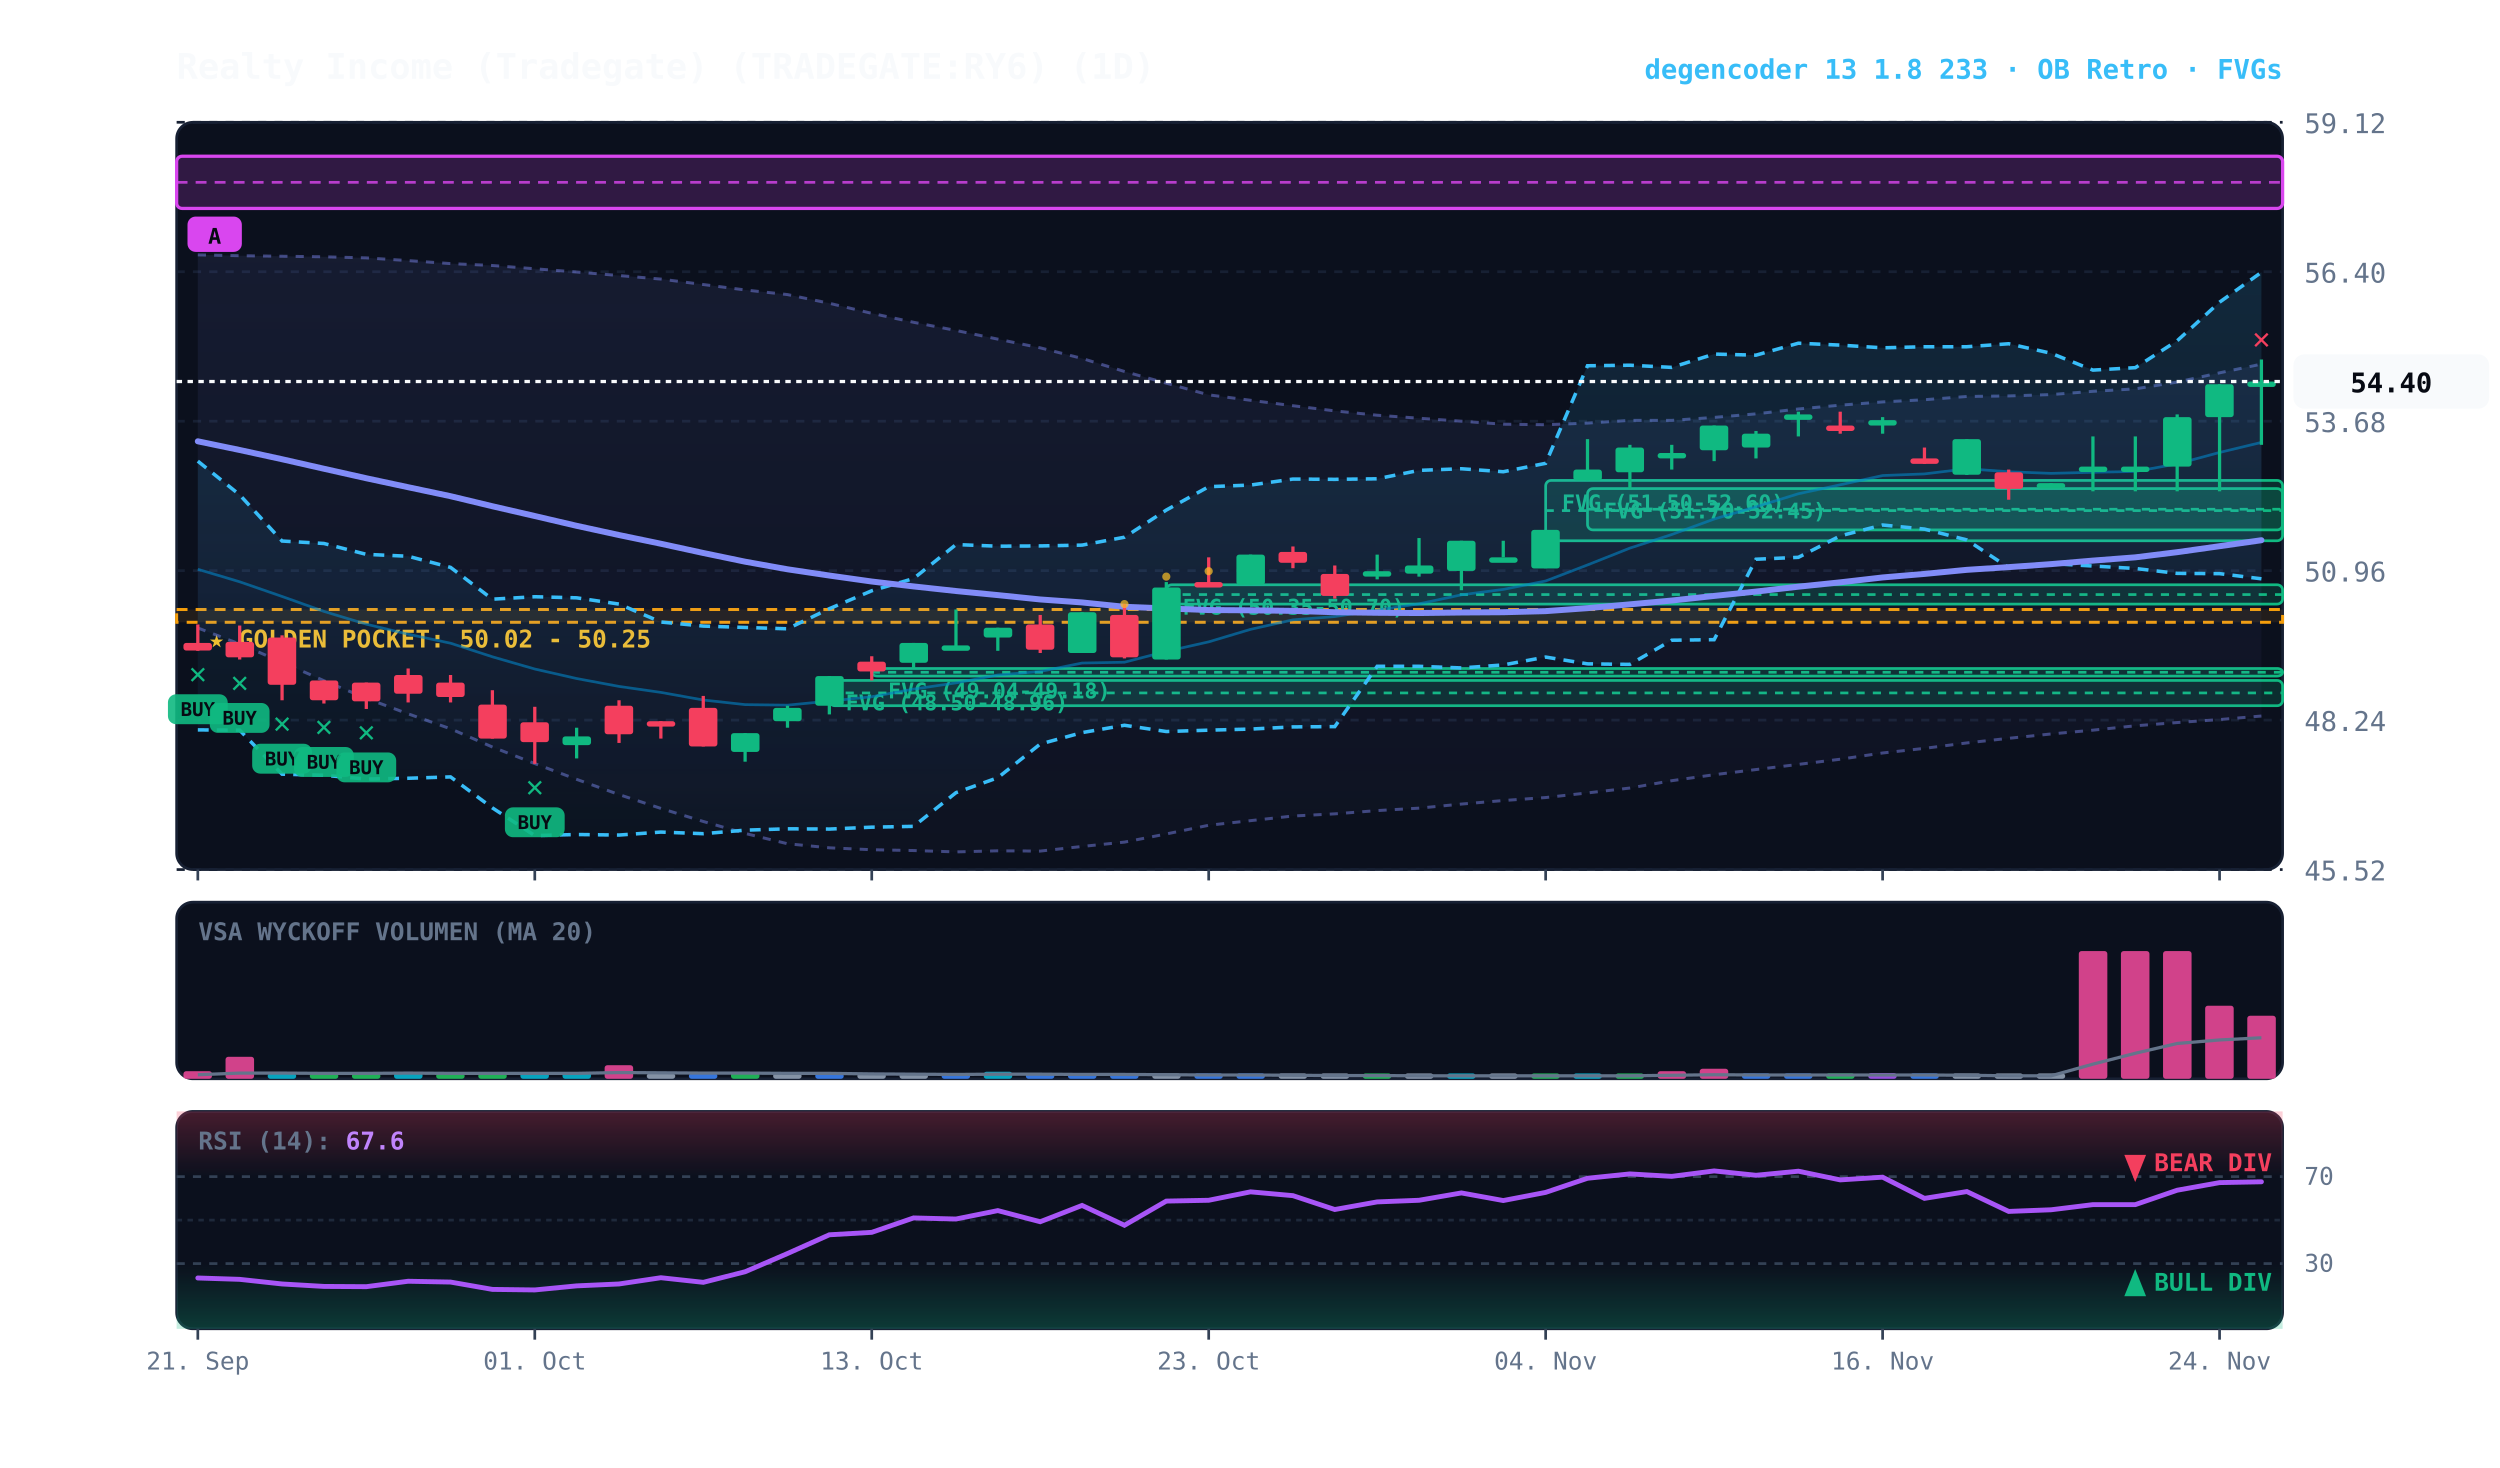
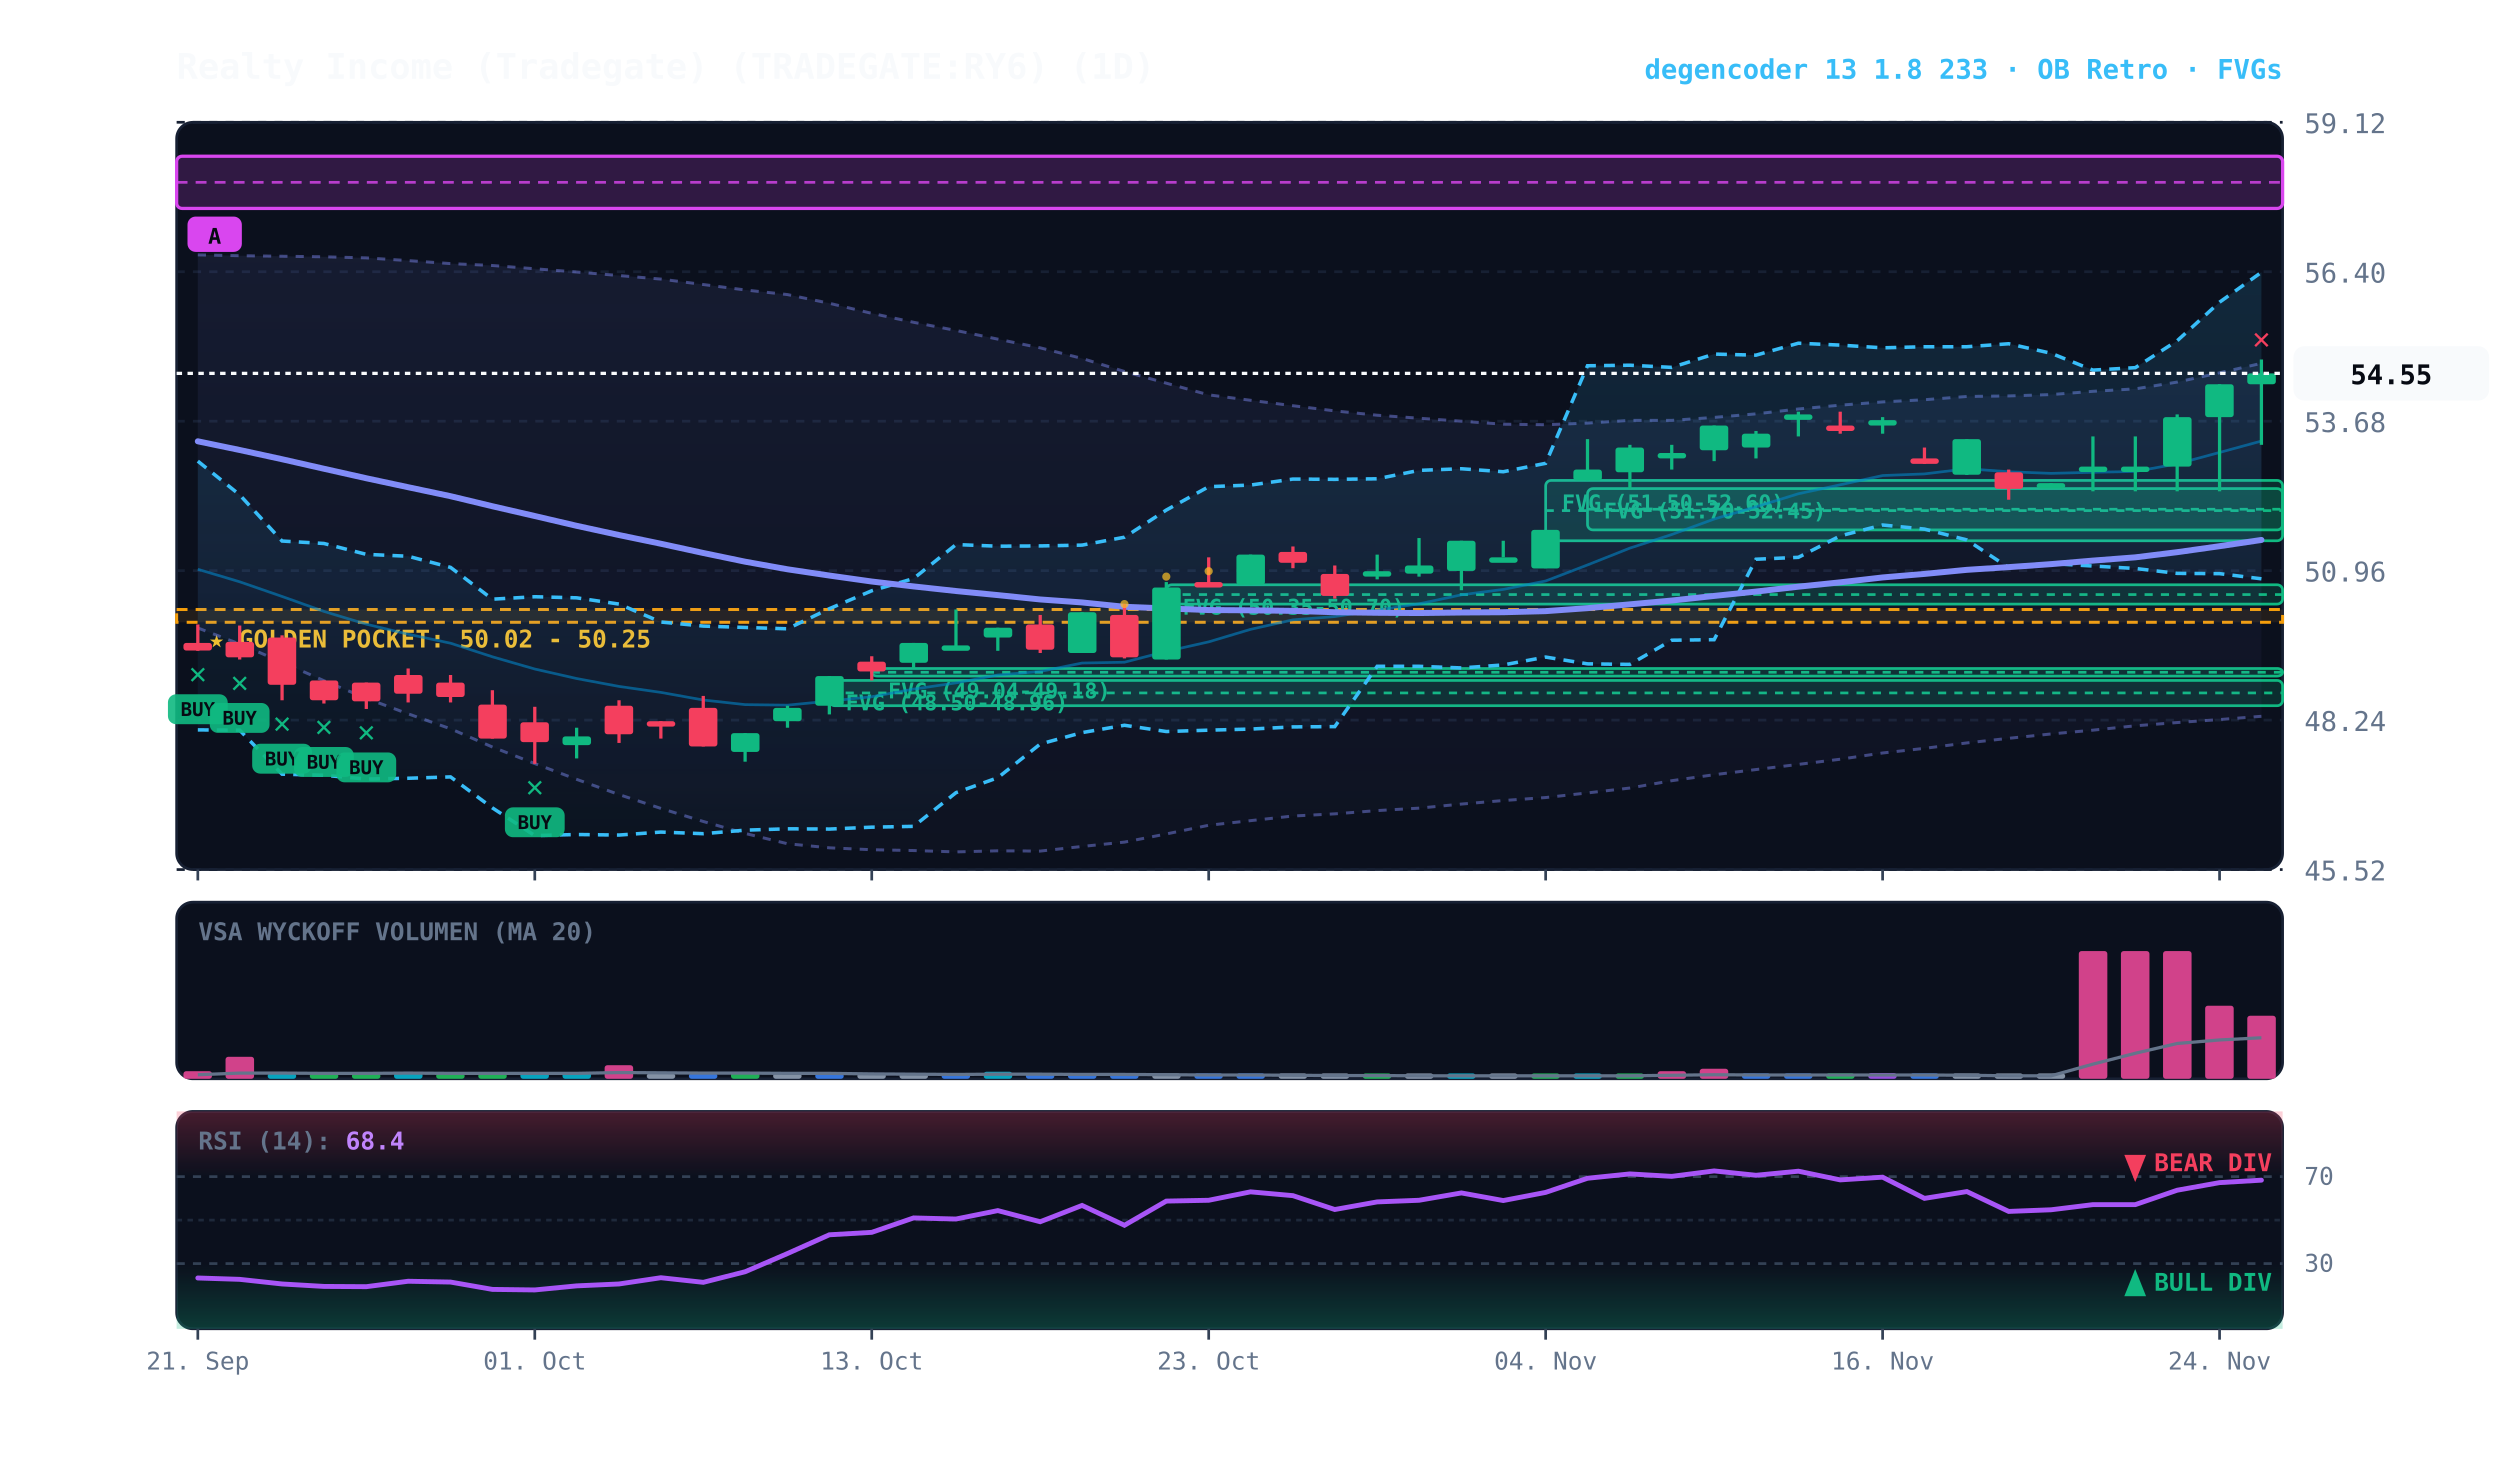
<svg xmlns="http://www.w3.org/2000/svg" viewBox="0 0 920 540" width="100%" height="100%" style="background:#070a13; font-family:'JetBrains Mono', monospace;">
  <defs>
    <linearGradient id="cloud-grad" x1="0%" y1="0%" x2="0%" y2="100%">
      <stop offset="0%" stop-color="#38bdf8" stop-opacity="0.14" />
      <stop offset="100%" stop-color="#38bdf8" stop-opacity="0.02" />
    </linearGradient>
    <linearGradient id="rfe-cloud" x1="0%" y1="0%" x2="0%" y2="100%">
      <stop offset="0%" stop-color="#818cf8" stop-opacity="0.09" />
      <stop offset="100%" stop-color="#818cf8" stop-opacity="0.02" />
    </linearGradient>
    <linearGradient id="rsi-overbought" x1="0%" y1="0%" x2="0%" y2="100%">
      <stop offset="0%" stop-color="#f43f5e" stop-opacity="0.25" />
      <stop offset="100%" stop-color="#f43f5e" stop-opacity="0.0" />
    </linearGradient>
    <linearGradient id="rsi-oversold" x1="0%" y1="0%" x2="0%" y2="100%">
      <stop offset="0%" stop-color="#10b981" stop-opacity="0.0" />
      <stop offset="100%" stop-color="#10b981" stop-opacity="0.25" />
    </linearGradient>
  </defs>
  <rect x="65" y="45" width="775" height="275" fill="#0b101d" rx="6" stroke="#172033" stroke-width="1" />
  <rect x="65" y="332" width="775" height="65" fill="#0b101d" rx="6" stroke="#172033" stroke-width="1" />
  <rect x="65" y="409" width="775" height="80" fill="#0b101d" rx="6" stroke="#172033" stroke-width="1" />
  <line x1="65" y1="320.0" x2="840" y2="320.0" stroke="#172033" stroke-dasharray="3,3" stroke-width="1" />
  <text x="848" y="324.0" fill="#64748b" font-size="10" text-anchor="start">45.52</text>
  <line x1="65" y1="265.0" x2="840" y2="265.0" stroke="#172033" stroke-dasharray="3,3" stroke-width="1" />
  <text x="848" y="269.0" fill="#64748b" font-size="10" text-anchor="start">48.24</text>
  <line x1="65" y1="210.0" x2="840" y2="210.0" stroke="#172033" stroke-dasharray="3,3" stroke-width="1" />
  <text x="848" y="214.0" fill="#64748b" font-size="10" text-anchor="start">50.96</text>
  <line x1="65" y1="155.0" x2="840" y2="155.0" stroke="#172033" stroke-dasharray="3,3" stroke-width="1" />
  <text x="848" y="159.0" fill="#64748b" font-size="10" text-anchor="start">53.68</text>
  <line x1="65" y1="100.0" x2="840" y2="100.0" stroke="#172033" stroke-dasharray="3,3" stroke-width="1" />
  <text x="848" y="104.0" fill="#64748b" font-size="10" text-anchor="start">56.40</text>
  <line x1="65" y1="45.0" x2="840" y2="45.0" stroke="#172033" stroke-dasharray="3,3" stroke-width="1" />
  <text x="848" y="49.0" fill="#64748b" font-size="10" text-anchor="start">59.12</text>
  <rect x="65" y="224.3" width="775" height="4.7" fill="rgba(245, 158, 11, 0.10)" stroke="#f59e0b" stroke-dasharray="4,3" stroke-width="1.1" />
  <text x="77" y="238.3" fill="#fbbf24" font-size="9" font-weight="bold">★ GOLDEN POCKET: 50.02 - 50.25</text>
  <rect x="584.2" y="179.8" width="255.8" height="15.2" fill="rgba(16, 185, 129, 0.18)" stroke="#10b981" stroke-width="1" rx="2" />
  <line x1="584.2" y1="187.4" x2="840" y2="187.4" stroke="#10b981" stroke-dasharray="3,3" stroke-width="1" />
  <text x="590.2" y="190.8" fill="#10b981" font-size="8" font-weight="bold">FVG (51.70-52.45)</text>
  <rect x="568.8" y="176.8" width="271.2" height="22.2" fill="rgba(16, 185, 129, 0.18)" stroke="#10b981" stroke-width="1" rx="2" />
  <line x1="568.8" y1="187.9" x2="840" y2="187.9" stroke="#10b981" stroke-dasharray="3,3" stroke-width="1" />
  <text x="574.8" y="187.8" fill="#10b981" font-size="8" font-weight="bold">FVG (51.50-52.60)</text>
  <rect x="429.2" y="215.2" width="410.8" height="7.1" fill="rgba(16, 185, 129, 0.18)" stroke="#10b981" stroke-width="1" rx="2" />
  <line x1="429.2" y1="218.8" x2="840" y2="218.8" stroke="#10b981" stroke-dasharray="3,3" stroke-width="1" />
  <text x="435.2" y="226.2" fill="#10b981" font-size="8" font-weight="bold">FVG (50.35-50.70)</text>
  <rect x="320.8" y="246.0" width="519.2" height="2.8" fill="rgba(16, 185, 129, 0.18)" stroke="#10b981" stroke-width="1" rx="2" />
  <line x1="320.8" y1="247.4" x2="840" y2="247.4" stroke="#10b981" stroke-dasharray="3,3" stroke-width="1" />
  <text x="326.8" y="257.0" fill="#10b981" font-size="8" font-weight="bold">FVG (49.04-49.18)</text>
  <rect x="305.2" y="250.4" width="534.8" height="9.3" fill="rgba(16, 185, 129, 0.18)" stroke="#10b981" stroke-width="1" rx="2" />
  <line x1="305.2" y1="255.0" x2="840" y2="255.0" stroke="#10b981" stroke-dasharray="3,3" stroke-width="1" />
  <text x="311.2" y="261.4" fill="#10b981" font-size="8" font-weight="bold">FVG (48.50-48.96)</text>
  <rect x="65.0" y="57.5" width="775.0" height="19.2" fill="rgba(217, 70, 239, 0.18)" stroke="#d946ef" stroke-width="1.2" rx="2" />
  <line x1="65.0" y1="67.1" x2="840" y2="67.1" stroke="#d946ef" stroke-dasharray="4,3" stroke-width="1.0" opacity="0.8" />
  <rect x="69.0" y="79.7" width="20" height="13" fill="#d946ef" rx="3" />
  <text x="79.0" y="89.7" fill="#070a13" font-size="8" font-weight="bold" text-anchor="middle">A</text>
-   <polygon points="72.8,93.8 88.2,94.1 103.8,94.3 119.2,94.5 134.8,94.9 150.2,95.9 165.8,97.0 181.2,97.7 196.8,98.9 212.2,100.1 227.8,101.4 243.2,102.7 258.8,104.7 274.2,106.7 289.8,108.4 305.2,111.6 320.8,115.3 336.2,118.6 351.8,121.6 367.2,124.8 382.8,128.0 398.2,131.9 413.8,136.7 429.2,141.0 444.8,145.3 460.2,147.3 475.8,149.3 491.2,151.2 506.8,152.8 522.2,153.9 537.8,155.0 553.2,156.1 568.8,156.3 584.2,155.7 599.8,154.7 615.2,154.7 630.8,153.6 646.2,152.3 661.8,150.5 677.2,149.1 692.8,147.9 708.2,147.1 723.8,145.9 739.2,145.7 754.8,145.2 770.2,144.0 785.8,143.1 801.2,140.6 816.8,137.2 832.2,134.0 832.2,263.5 816.8,264.8 801.2,265.9 785.8,267.1 770.2,268.7 754.8,270.1 739.2,271.7 723.8,273.4 708.2,275.4 692.8,277.1 677.2,279.4 661.8,281.3 646.2,283.2 630.8,285.1 615.2,287.3 599.8,290.0 584.2,291.8 568.8,293.5 553.2,294.6 537.8,295.9 522.2,297.4 506.8,298.3 491.2,299.5 475.8,300.3 460.2,302.0 444.8,303.7 429.2,306.9 413.8,309.9 398.2,311.5 382.8,313.2 367.2,313.1 351.8,313.5 336.2,313.0 320.8,312.7 305.2,312.0 289.8,310.5 274.2,306.7 258.8,302.3 243.2,297.5 227.8,292.4 212.2,286.8 196.8,281.0 181.2,274.9 165.8,268.2 150.2,262.7 134.8,257.0 119.2,250.5 103.8,243.7 88.2,237.0 72.8,231.1" fill="url(#rfe-cloud)" />
-   <polyline points="72.8,93.8 88.2,94.1 103.8,94.3 119.2,94.5 134.8,94.9 150.2,95.9 165.8,97.0 181.2,97.7 196.8,98.9 212.2,100.1 227.8,101.4 243.2,102.7 258.8,104.7 274.2,106.7 289.8,108.4 305.2,111.6 320.8,115.3 336.2,118.6 351.8,121.6 367.2,124.8 382.8,128.0 398.2,131.9 413.8,136.7 429.2,141.0 444.8,145.3 460.2,147.3 475.8,149.3 491.2,151.2 506.8,152.8 522.2,153.9 537.8,155.0 553.2,156.1 568.8,156.3 584.2,155.7 599.8,154.7 615.2,154.7 630.8,153.6 646.2,152.3 661.8,150.5 677.2,149.1 692.8,147.9 708.2,147.1 723.8,145.9 739.2,145.7 754.8,145.2 770.2,144.0 785.8,143.1 801.2,140.6 816.8,137.2 832.2,134.0" fill="none" stroke="#818cf8" stroke-width="1.1" stroke-opacity="0.45" stroke-dasharray="3,3" />
-   <polyline points="72.8,231.1 88.2,237.0 103.8,243.7 119.2,250.5 134.8,257.0 150.2,262.7 165.8,268.2 181.2,274.9 196.8,281.0 212.2,286.8 227.8,292.4 243.2,297.5 258.8,302.3 274.2,306.7 289.8,310.5 305.2,312.0 320.8,312.7 336.2,313.0 351.8,313.5 367.2,313.1 382.8,313.2 398.2,311.5 413.8,309.9 429.2,306.9 444.8,303.7 460.2,302.0 475.8,300.3 491.2,299.5 506.8,298.3 522.2,297.4 537.8,295.9 553.2,294.6 568.8,293.5 584.2,291.8 599.8,290.0 615.2,287.3 630.8,285.1 646.2,283.2 661.8,281.3 677.2,279.4 692.8,277.1 708.2,275.4 723.8,273.4 739.2,271.7 754.8,270.1 770.2,268.7 785.8,267.1 801.2,265.9 816.8,264.8 832.2,263.5" fill="none" stroke="#818cf8" stroke-width="1.1" stroke-opacity="0.45" stroke-dasharray="3,3" />
+   <polygon points="72.8,93.8 88.2,94.1 103.8,94.3 119.2,94.5 134.8,94.9 150.2,95.9 165.8,97.0 181.2,97.7 196.8,98.9 212.2,100.1 227.8,101.4 243.2,102.7 258.8,104.7 274.2,106.7 289.8,108.4 305.2,111.6 320.8,115.3 336.2,118.6 351.8,121.6 367.2,124.8 382.8,128.0 398.2,131.9 413.8,136.7 429.2,141.0 444.8,145.3 460.2,147.3 475.8,149.3 491.2,151.2 506.8,152.8 522.2,153.9 537.8,155.0 553.2,156.1 568.8,156.3 584.2,155.7 599.8,154.7 615.2,154.7 630.8,153.6 646.2,152.3 661.8,150.5 677.2,149.1 692.8,147.9 708.2,147.1 723.8,145.9 739.2,145.7 754.8,145.2 770.2,144.0 785.8,143.1 801.2,140.6 816.8,137.2 832.2,133.7 832.2,263.6 816.8,264.8 801.2,265.9 785.8,267.1 770.2,268.7 754.8,270.1 739.2,271.7 723.8,273.4 708.2,275.4 692.8,277.1 677.2,279.4 661.8,281.3 646.2,283.2 630.8,285.1 615.2,287.3 599.8,290.0 584.2,291.8 568.8,293.5 553.2,294.6 537.8,295.9 522.2,297.4 506.8,298.3 491.2,299.5 475.8,300.3 460.2,302.0 444.8,303.7 429.2,306.9 413.8,309.9 398.2,311.5 382.8,313.2 367.2,313.1 351.8,313.5 336.2,313.0 320.8,312.7 305.2,312.0 289.8,310.5 274.2,306.7 258.8,302.3 243.2,297.5 227.8,292.4 212.2,286.8 196.8,281.0 181.2,274.9 165.8,268.2 150.2,262.7 134.8,257.0 119.2,250.5 103.8,243.7 88.2,237.0 72.8,231.1" fill="url(#rfe-cloud)" />
+   <polyline points="72.8,93.8 88.2,94.1 103.8,94.3 119.2,94.5 134.8,94.9 150.2,95.9 165.8,97.0 181.2,97.7 196.8,98.9 212.2,100.1 227.8,101.4 243.2,102.7 258.8,104.7 274.2,106.7 289.8,108.4 305.2,111.6 320.8,115.3 336.2,118.6 351.8,121.6 367.2,124.8 382.8,128.0 398.2,131.9 413.8,136.7 429.2,141.0 444.8,145.3 460.2,147.3 475.8,149.3 491.2,151.2 506.8,152.8 522.2,153.9 537.8,155.0 553.2,156.1 568.8,156.3 584.2,155.7 599.8,154.7 615.2,154.7 630.8,153.6 646.2,152.3 661.8,150.5 677.2,149.1 692.8,147.9 708.2,147.1 723.8,145.9 739.2,145.7 754.8,145.2 770.2,144.0 785.8,143.1 801.2,140.6 816.8,137.2 832.2,133.7" fill="none" stroke="#818cf8" stroke-width="1.1" stroke-opacity="0.45" stroke-dasharray="3,3" />
+   <polyline points="72.8,231.1 88.2,237.0 103.8,243.7 119.2,250.5 134.8,257.0 150.2,262.7 165.8,268.2 181.2,274.9 196.8,281.0 212.2,286.8 227.8,292.4 243.2,297.5 258.8,302.3 274.2,306.7 289.8,310.5 305.2,312.0 320.8,312.7 336.2,313.0 351.8,313.5 367.2,313.1 382.8,313.2 398.2,311.5 413.8,309.9 429.2,306.9 444.8,303.7 460.2,302.0 475.8,300.3 491.2,299.5 506.8,298.3 522.2,297.4 537.8,295.9 553.2,294.6 568.8,293.5 584.2,291.8 599.8,290.0 615.2,287.3 630.8,285.1 646.2,283.2 661.8,281.3 677.2,279.4 692.8,277.1 708.2,275.4 723.8,273.4 739.2,271.7 754.8,270.1 770.2,268.7 785.8,267.1 801.2,265.9 816.8,264.8 832.2,263.6" fill="none" stroke="#818cf8" stroke-width="1.1" stroke-opacity="0.45" stroke-dasharray="3,3" />
  <polygon points="72.8,169.7 88.2,182.1 103.8,199.1 119.2,200.0 134.8,204.0 150.2,204.7 165.8,208.8 181.2,220.5 196.8,219.6 212.2,220.0 227.8,222.3 243.2,228.9 258.8,230.4 274.2,230.9 289.8,231.4 305.2,224.0 320.8,217.4 336.2,212.9 351.8,200.4 367.2,201.0 382.8,200.9 398.2,200.6 413.8,197.7 429.2,187.7 444.8,179.1 460.2,178.5 475.8,176.3 491.2,176.4 506.8,176.2 522.2,173.1 537.8,172.5 553.2,173.6 568.8,170.5 584.2,134.6 599.8,134.4 615.2,135.2 630.8,130.3 646.2,130.7 661.8,126.3 677.2,127.0 692.8,128.0 708.2,127.6 723.8,127.6 739.2,126.5 754.8,130.0 770.2,136.2 785.8,135.3 801.2,125.4 816.8,111.2 832.2,100.2 832.2,213.0 816.8,211.1 801.2,211.0 785.8,209.2 770.2,208.3 754.8,207.4 739.2,208.9 723.8,198.7 708.2,194.7 692.8,193.2 677.2,197.2 661.8,205.1 646.2,205.8 630.8,235.4 615.2,235.6 599.8,244.5 584.2,244.3 568.8,241.8 553.2,244.7 537.8,245.8 522.2,245.2 506.8,245.2 491.2,267.4 475.8,267.5 460.2,268.3 444.8,268.7 429.2,269.2 413.8,266.9 398.2,269.6 382.8,273.8 367.2,286.2 351.8,291.7 336.2,304.1 320.8,304.4 305.2,305.1 289.8,305.0 274.2,305.5 258.8,306.8 243.2,306.2 227.8,307.3 212.2,307.1 196.8,307.5 181.2,297.3 165.8,285.9 150.2,286.4 134.8,286.7 119.2,285.3 103.8,284.9 88.2,268.7 72.8,268.6" fill="url(#cloud-grad)" />
  <polyline points="72.8,169.7 88.2,182.1 103.8,199.1 119.2,200.0 134.8,204.0 150.2,204.7 165.8,208.8 181.2,220.5 196.8,219.6 212.2,220.0 227.8,222.3 243.2,228.9 258.8,230.4 274.2,230.9 289.8,231.4 305.2,224.0 320.8,217.4 336.2,212.9 351.8,200.4 367.2,201.0 382.8,200.9 398.2,200.6 413.8,197.7 429.2,187.7 444.8,179.1 460.2,178.5 475.8,176.3 491.2,176.4 506.8,176.2 522.2,173.1 537.8,172.5 553.2,173.6 568.8,170.5 584.2,134.6 599.8,134.4 615.2,135.2 630.8,130.3 646.2,130.7 661.8,126.3 677.2,127.0 692.8,128.0 708.2,127.6 723.8,127.6 739.2,126.5 754.8,130.0 770.2,136.2 785.8,135.3 801.2,125.4 816.8,111.2 832.2,100.2" fill="none" stroke="#38bdf8" stroke-width="1.3" stroke-dasharray="4,3" />
  <polyline points="72.8,268.6 88.2,268.7 103.8,284.9 119.2,285.3 134.8,286.7 150.2,286.4 165.8,285.9 181.2,297.3 196.8,307.5 212.2,307.1 227.8,307.3 243.2,306.2 258.8,306.8 274.2,305.5 289.8,305.0 305.2,305.1 320.8,304.4 336.2,304.1 351.8,291.7 367.2,286.2 382.8,273.8 398.2,269.6 413.8,266.9 429.2,269.2 444.8,268.7 460.2,268.3 475.8,267.5 491.2,267.4 506.8,245.2 522.2,245.2 537.8,245.8 553.2,244.7 568.8,241.8 584.2,244.3 599.8,244.5 615.2,235.6 630.8,235.4 646.2,205.8 661.8,205.1 677.2,197.2 692.8,193.2 708.2,194.7 723.8,198.7 739.2,208.9 754.8,207.4 770.2,208.3 785.8,209.2 801.2,211.0 816.8,211.1 832.2,213.0" fill="none" stroke="#38bdf8" stroke-width="1.3" stroke-dasharray="4,3" />
-   <polyline points="72.8,209.5 88.2,214.1 103.8,219.5 119.2,225.0 134.8,229.7 150.2,233.4 165.8,236.7 181.2,241.7 196.8,246.2 212.2,249.7 227.8,252.6 243.2,254.8 258.8,257.6 274.2,259.3 289.8,259.5 305.2,258.0 320.8,256.4 336.2,253.6 351.8,251.3 367.2,248.4 382.8,247.1 398.2,244.0 413.8,243.7 429.2,239.7 444.8,236.2 460.2,231.6 475.8,228.1 491.2,226.9 506.8,224.5 522.2,222.2 537.8,218.9 553.2,216.9 568.8,213.8 584.2,207.9 599.8,201.7 615.2,196.7 630.8,191.0 646.2,186.5 661.8,181.7 677.2,178.4 692.8,175.0 708.2,174.4 723.8,172.5 739.2,173.6 754.8,174.2 770.2,173.8 785.8,173.5 801.2,170.7 816.8,166.5 832.2,162.8" fill="none" stroke="#0284c7" stroke-width="1.0" stroke-opacity="0.6" />
-   <polyline points="72.8,162.4 88.2,165.6 103.8,169.0 119.2,172.5 134.8,176.0 150.2,179.3 165.8,182.6 181.2,186.3 196.8,189.9 212.2,193.5 227.8,196.9 243.2,200.1 258.8,203.5 274.2,206.7 289.8,209.5 305.2,211.8 320.8,214.0 336.2,215.8 351.8,217.5 367.2,219.0 382.8,220.6 398.2,221.7 413.8,223.3 429.2,223.9 444.8,224.5 460.2,224.6 475.8,224.8 491.2,225.3 506.8,225.5 522.2,225.6 537.8,225.4 553.2,225.3 568.8,224.9 584.2,223.8 599.8,222.4 615.2,221.0 630.8,219.3 646.2,217.7 661.8,215.9 677.2,214.3 692.8,212.5 708.2,211.2 723.8,209.7 739.2,208.7 754.8,207.6 770.2,206.3 785.8,205.1 801.2,203.2 816.8,201.0 832.2,198.8" fill="none" stroke="#818cf8" stroke-width="2.2" stroke-linecap="round" />
+   <polyline points="72.8,209.5 88.2,214.1 103.8,219.5 119.2,225.0 134.8,229.7 150.2,233.4 165.8,236.7 181.2,241.7 196.8,246.2 212.2,249.7 227.8,252.6 243.2,254.8 258.8,257.6 274.2,259.3 289.8,259.5 305.2,258.0 320.8,256.4 336.2,253.6 351.8,251.3 367.2,248.4 382.8,247.1 398.2,244.0 413.8,243.7 429.2,239.7 444.8,236.2 460.2,231.6 475.8,228.1 491.2,226.9 506.8,224.5 522.2,222.2 537.8,218.9 553.2,216.9 568.8,213.8 584.2,207.9 599.8,201.7 615.2,196.7 630.8,191.0 646.2,186.5 661.8,181.7 677.2,178.4 692.8,175.0 708.2,174.4 723.8,172.5 739.2,173.6 754.8,174.2 770.2,173.8 785.8,173.5 801.2,170.7 816.8,166.5 832.2,162.3" fill="none" stroke="#0284c7" stroke-width="1.0" stroke-opacity="0.6" />
+   <polyline points="72.8,162.4 88.2,165.6 103.8,169.0 119.2,172.5 134.8,176.0 150.2,179.3 165.8,182.6 181.2,186.3 196.8,189.9 212.2,193.5 227.8,196.9 243.2,200.1 258.8,203.5 274.2,206.7 289.8,209.5 305.2,211.8 320.8,214.0 336.2,215.8 351.8,217.5 367.2,219.0 382.8,220.6 398.2,221.7 413.8,223.3 429.2,223.9 444.8,224.5 460.2,224.6 475.8,224.8 491.2,225.3 506.8,225.5 522.2,225.6 537.8,225.4 553.2,225.3 568.8,224.9 584.2,223.8 599.8,222.4 615.2,221.0 630.8,219.3 646.2,217.7 661.8,215.9 677.2,214.3 692.8,212.5 708.2,211.2 723.8,209.7 739.2,208.7 754.8,207.6 770.2,206.3 785.8,205.1 801.2,203.2 816.8,201.0 832.2,198.7" fill="none" stroke="#818cf8" stroke-width="2.2" stroke-linecap="round" />
  <line x1="72.8" y1="229.8" x2="72.8" y2="239.5" stroke="#f43f5e" stroke-width="1.2" />
  <rect x="67.5" y="236.6" width="10.5" height="2.8" fill="#f43f5e" rx="1" />
  <text x="72.8" y="251.5" fill="#10b981" font-size="11" font-weight="bold" text-anchor="middle">✕</text>
  <rect x="61.8" y="255.5" width="22" height="11" fill="#10b981" rx="3" opacity="0.9" />
  <text x="72.8" y="263.5" fill="#070a13" font-size="7" font-weight="bold" text-anchor="middle">BUY</text>
  <line x1="88.2" y1="230.2" x2="88.2" y2="242.7" stroke="#f43f5e" stroke-width="1.2" />
  <rect x="83.0" y="236.2" width="10.5" height="5.7" fill="#f43f5e" rx="1" />
  <text x="88.2" y="254.7" fill="#10b981" font-size="11" font-weight="bold" text-anchor="middle">✕</text>
  <rect x="77.2" y="258.7" width="22" height="11" fill="#10b981" rx="3" opacity="0.9" />
  <text x="88.2" y="266.7" fill="#070a13" font-size="7" font-weight="bold" text-anchor="middle">BUY</text>
  <line x1="103.8" y1="233.8" x2="103.8" y2="257.7" stroke="#f43f5e" stroke-width="1.2" />
  <rect x="98.5" y="234.6" width="10.5" height="17.4" fill="#f43f5e" rx="1" />
  <text x="103.8" y="269.7" fill="#10b981" font-size="11" font-weight="bold" text-anchor="middle">✕</text>
  <rect x="92.8" y="273.7" width="22" height="11" fill="#10b981" rx="3" opacity="0.9" />
  <text x="103.8" y="281.7" fill="#070a13" font-size="7" font-weight="bold" text-anchor="middle">BUY</text>
  <line x1="119.2" y1="250.4" x2="119.2" y2="258.9" stroke="#f43f5e" stroke-width="1.2" />
  <rect x="114.0" y="250.4" width="10.5" height="7.3" fill="#f43f5e" rx="1" />
  <text x="119.2" y="270.9" fill="#10b981" font-size="11" font-weight="bold" text-anchor="middle">✕</text>
  <rect x="108.2" y="274.9" width="22" height="11" fill="#10b981" rx="3" opacity="0.9" />
  <text x="119.2" y="282.9" fill="#070a13" font-size="7" font-weight="bold" text-anchor="middle">BUY</text>
  <line x1="134.8" y1="251.2" x2="134.8" y2="260.9" stroke="#f43f5e" stroke-width="1.2" />
  <rect x="129.5" y="251.2" width="10.5" height="6.9" fill="#f43f5e" rx="1" />
  <text x="134.8" y="272.9" fill="#10b981" font-size="11" font-weight="bold" text-anchor="middle">✕</text>
  <rect x="123.8" y="276.9" width="22" height="11" fill="#10b981" rx="3" opacity="0.9" />
  <text x="134.8" y="284.9" fill="#070a13" font-size="7" font-weight="bold" text-anchor="middle">BUY</text>
  <line x1="150.2" y1="246.0" x2="150.2" y2="258.5" stroke="#f43f5e" stroke-width="1.2" />
  <rect x="145.0" y="248.4" width="10.5" height="6.9" fill="#f43f5e" rx="1" />
  <line x1="165.8" y1="248.4" x2="165.8" y2="258.5" stroke="#f43f5e" stroke-width="1.2" />
  <rect x="160.5" y="251.2" width="10.5" height="5.3" fill="#f43f5e" rx="1" />
  <line x1="181.2" y1="254.0" x2="181.2" y2="271.8" stroke="#f43f5e" stroke-width="1.2" />
  <rect x="176.0" y="259.3" width="10.5" height="12.5" fill="#f43f5e" rx="1" />
  <line x1="196.8" y1="260.1" x2="196.8" y2="281.1" stroke="#f43f5e" stroke-width="1.2" />
  <rect x="191.5" y="265.8" width="10.5" height="7.3" fill="#f43f5e" rx="1" />
  <text x="196.8" y="293.1" fill="#10b981" font-size="11" font-weight="bold" text-anchor="middle">✕</text>
  <rect x="185.8" y="297.1" width="22" height="11" fill="#10b981" rx="3" opacity="0.9" />
  <text x="196.8" y="305.1" fill="#070a13" font-size="7" font-weight="bold" text-anchor="middle">BUY</text>
  <line x1="212.2" y1="267.8" x2="212.2" y2="279.1" stroke="#10b981" stroke-width="1.2" />
  <rect x="207.0" y="271.0" width="10.5" height="3.2" fill="#10b981" rx="1" />
  <line x1="227.8" y1="257.7" x2="227.8" y2="273.4" stroke="#f43f5e" stroke-width="1.2" />
  <rect x="222.5" y="259.7" width="10.5" height="10.5" fill="#f43f5e" rx="1" />
  <line x1="243.2" y1="265.4" x2="243.2" y2="271.8" stroke="#f43f5e" stroke-width="1.2" />
  <rect x="238.0" y="265.4" width="10.5" height="2.0" fill="#f43f5e" rx="1" />
  <line x1="258.8" y1="256.1" x2="258.8" y2="274.7" stroke="#f43f5e" stroke-width="1.2" />
  <rect x="253.5" y="260.5" width="10.5" height="14.2" fill="#f43f5e" rx="1" />
  <line x1="274.2" y1="269.8" x2="274.2" y2="280.3" stroke="#10b981" stroke-width="1.2" />
  <rect x="269.0" y="269.8" width="10.5" height="6.9" fill="#10b981" rx="1" />
  <line x1="289.8" y1="259.7" x2="289.8" y2="267.8" stroke="#10b981" stroke-width="1.2" />
  <rect x="284.5" y="260.5" width="10.5" height="4.9" fill="#10b981" rx="1" />
  <line x1="305.2" y1="248.8" x2="305.2" y2="262.9" stroke="#10b981" stroke-width="1.2" />
  <rect x="300.0" y="248.8" width="10.5" height="10.9" fill="#10b981" rx="1" />
  <line x1="320.8" y1="241.5" x2="320.8" y2="250.4" stroke="#f43f5e" stroke-width="1.2" />
  <rect x="315.5" y="243.5" width="10.5" height="3.6" fill="#f43f5e" rx="1" />
  <line x1="336.2" y1="236.6" x2="336.2" y2="246.0" stroke="#10b981" stroke-width="1.2" />
  <rect x="331.0" y="236.6" width="10.5" height="7.3" fill="#10b981" rx="1" />
  <line x1="351.8" y1="224.3" x2="351.8" y2="238.7" stroke="#10b981" stroke-width="1.2" />
  <rect x="346.5" y="237.5" width="10.5" height="2.0" fill="#10b981" rx="1" />
  <line x1="367.2" y1="231.0" x2="367.2" y2="239.5" stroke="#10b981" stroke-width="1.2" />
  <rect x="362.0" y="231.0" width="10.5" height="3.6" fill="#10b981" rx="1" />
  <line x1="382.8" y1="226.3" x2="382.8" y2="240.3" stroke="#f43f5e" stroke-width="1.2" />
  <rect x="377.5" y="229.8" width="10.5" height="9.3" fill="#f43f5e" rx="1" />
  <line x1="398.2" y1="225.3" x2="398.2" y2="240.3" stroke="#10b981" stroke-width="1.2" />
  <rect x="393.0" y="225.3" width="10.5" height="15.0" fill="#10b981" rx="1" />
  <line x1="413.8" y1="222.3" x2="413.8" y2="242.3" stroke="#f43f5e" stroke-width="1.2" />
  <rect x="408.5" y="226.3" width="10.5" height="15.6" fill="#f43f5e" rx="1" />
  <circle cx="413.8" cy="222.3" r="1.5" fill="#fbbf24" opacity="0.7" />
  <line x1="429.2" y1="214.2" x2="429.2" y2="242.7" stroke="#10b981" stroke-width="1.2" />
  <rect x="424.0" y="216.2" width="10.5" height="26.5" fill="#10b981" rx="1" />
  <circle cx="429.2" cy="212.2" r="1.5" fill="#fbbf24" opacity="0.7" />
  <line x1="444.8" y1="205.1" x2="444.8" y2="215.2" stroke="#f43f5e" stroke-width="1.2" />
  <rect x="439.5" y="214.2" width="10.5" height="2.0" fill="#f43f5e" rx="1" />
  <circle cx="444.8" cy="210.2" r="1.5" fill="#fbbf24" opacity="0.7" />
  <line x1="460.2" y1="204.1" x2="460.2" y2="215.2" stroke="#10b981" stroke-width="1.2" />
  <rect x="455.0" y="204.1" width="10.5" height="11.1" fill="#10b981" rx="1" />
  <line x1="475.8" y1="201.1" x2="475.8" y2="209.1" stroke="#f43f5e" stroke-width="1.2" />
  <rect x="470.5" y="203.1" width="10.5" height="4.0" fill="#f43f5e" rx="1" />
  <line x1="491.2" y1="208.1" x2="491.2" y2="220.3" stroke="#f43f5e" stroke-width="1.2" />
  <rect x="486.0" y="211.2" width="10.5" height="8.1" fill="#f43f5e" rx="1" />
  <line x1="506.8" y1="204.1" x2="506.8" y2="213.2" stroke="#10b981" stroke-width="1.2" />
  <rect x="501.5" y="210.2" width="10.5" height="2.0" fill="#10b981" rx="1" />
  <line x1="522.2" y1="198.0" x2="522.2" y2="212.2" stroke="#10b981" stroke-width="1.2" />
  <rect x="517.0" y="208.1" width="10.5" height="3.0" fill="#10b981" rx="1" />
  <line x1="537.8" y1="199.0" x2="537.8" y2="217.2" stroke="#10b981" stroke-width="1.2" />
  <rect x="532.5" y="199.0" width="10.5" height="11.1" fill="#10b981" rx="1" />
  <line x1="553.2" y1="199.0" x2="553.2" y2="205.1" stroke="#10b981" stroke-width="1.2" />
  <rect x="548.0" y="205.1" width="10.5" height="2.0" fill="#10b981" rx="1" />
  <line x1="568.8" y1="195.0" x2="568.8" y2="209.1" stroke="#10b981" stroke-width="1.2" />
  <rect x="563.5" y="195.0" width="10.5" height="14.2" fill="#10b981" rx="1" />
  <line x1="584.2" y1="161.6" x2="584.2" y2="176.8" stroke="#10b981" stroke-width="1.2" />
  <rect x="579.0" y="172.8" width="10.5" height="4.0" fill="#10b981" rx="1" />
  <line x1="599.8" y1="163.7" x2="599.8" y2="179.8" stroke="#10b981" stroke-width="1.2" />
  <rect x="594.5" y="164.7" width="10.5" height="9.1" fill="#10b981" rx="1" />
  <line x1="615.2" y1="163.7" x2="615.2" y2="172.8" stroke="#10b981" stroke-width="1.2" />
  <rect x="610.0" y="166.7" width="10.5" height="2.0" fill="#10b981" rx="1" />
  <line x1="630.8" y1="156.6" x2="630.8" y2="169.7" stroke="#10b981" stroke-width="1.2" />
  <rect x="625.5" y="156.6" width="10.5" height="9.1" fill="#10b981" rx="1" />
  <line x1="646.2" y1="158.6" x2="646.2" y2="168.7" stroke="#10b981" stroke-width="1.2" />
  <rect x="641.0" y="159.6" width="10.5" height="5.1" fill="#10b981" rx="1" />
  <line x1="661.8" y1="151.5" x2="661.8" y2="160.6" stroke="#10b981" stroke-width="1.2" />
  <rect x="656.5" y="152.5" width="10.5" height="2.0" fill="#10b981" rx="1" />
  <line x1="677.2" y1="151.5" x2="677.2" y2="159.6" stroke="#f43f5e" stroke-width="1.2" />
  <rect x="672.0" y="156.6" width="10.5" height="2.0" fill="#f43f5e" rx="1" />
  <line x1="692.8" y1="153.5" x2="692.8" y2="159.6" stroke="#10b981" stroke-width="1.2" />
  <rect x="687.5" y="154.6" width="10.5" height="2.0" fill="#10b981" rx="1" />
  <line x1="708.2" y1="164.7" x2="708.2" y2="170.7" stroke="#f43f5e" stroke-width="1.2" />
  <rect x="703.0" y="168.7" width="10.5" height="2.0" fill="#f43f5e" rx="1" />
  <line x1="723.8" y1="161.6" x2="723.8" y2="174.8" stroke="#10b981" stroke-width="1.2" />
  <rect x="718.5" y="161.6" width="10.5" height="13.1" fill="#10b981" rx="1" />
  <line x1="739.2" y1="172.8" x2="739.2" y2="183.9" stroke="#f43f5e" stroke-width="1.2" />
  <rect x="734.0" y="173.8" width="10.5" height="6.1" fill="#f43f5e" rx="1" />
  <line x1="754.8" y1="177.8" x2="754.8" y2="178.8" stroke="#10b981" stroke-width="1.2" />
  <rect x="749.5" y="177.8" width="10.5" height="2.0" fill="#10b981" rx="1" />
  <line x1="770.2" y1="160.6" x2="770.2" y2="180.8" stroke="#10b981" stroke-width="1.2" />
  <rect x="765.0" y="171.7" width="10.5" height="2.0" fill="#10b981" rx="1" />
  <line x1="785.8" y1="160.6" x2="785.8" y2="180.8" stroke="#10b981" stroke-width="1.2" />
  <rect x="780.5" y="171.7" width="10.5" height="2.0" fill="#10b981" rx="1" />
  <line x1="801.2" y1="152.5" x2="801.2" y2="180.8" stroke="#10b981" stroke-width="1.2" />
  <rect x="796.0" y="153.5" width="10.5" height="18.2" fill="#10b981" rx="1" />
  <line x1="816.8" y1="141.4" x2="816.8" y2="180.8" stroke="#10b981" stroke-width="1.2" />
  <rect x="811.5" y="141.4" width="10.5" height="12.1" fill="#10b981" rx="1" />
  <line x1="832.2" y1="132.3" x2="832.2" y2="163.7" stroke="#10b981" stroke-width="1.2" />
-   <rect x="827.0" y="140.4" width="10.5" height="2.0" fill="#10b981" rx="1" />
+   <rect x="827.0" y="137.4" width="10.5" height="4.0" fill="#10b981" rx="1" />
  <text x="832.2" y="128.3" fill="#f43f5e" font-size="11" font-weight="bold" text-anchor="middle">✕</text>
-   <line x1="65" y1="140.4" x2="840" y2="140.4" stroke="#f8fafc" stroke-width="1.2" stroke-dasharray="2,2" />
-   <rect x="844" y="130.4" width="72" height="20" fill="#f8fafc" rx="4" />
-   <text x="880" y="144.4" fill="#070a13" font-size="10" font-weight="bold" text-anchor="middle">54.40</text>
+   <line x1="65" y1="137.4" x2="840" y2="137.4" stroke="#f8fafc" stroke-width="1.2" stroke-dasharray="2,2" />
+   <rect x="844" y="127.4" width="72" height="20" fill="#f8fafc" rx="4" />
+   <text x="880" y="141.4" fill="#070a13" font-size="10" font-weight="bold" text-anchor="middle">54.55</text>
  <text x="73" y="346" fill="#64748b" font-size="9" font-weight="bold">VSA WYCKOFF VOLUMEN (MA 20)</text>
  <rect x="67.5" y="394.2" width="10.5" height="2.8" fill="#ec4899" opacity="0.88" rx="1" />
  <rect x="83.0" y="388.9" width="10.5" height="8.1" fill="#ec4899" opacity="0.88" rx="1" />
  <rect x="98.5" y="395.0" width="10.5" height="2.0" fill="#06b6d4" opacity="0.88" rx="1" />
  <rect x="114.0" y="395.0" width="10.5" height="2.0" fill="#22c55e" opacity="0.88" rx="1" />
  <rect x="129.5" y="395.0" width="10.5" height="2.0" fill="#22c55e" opacity="0.88" rx="1" />
  <rect x="145.0" y="394.7" width="10.5" height="2.3" fill="#06b6d4" opacity="0.88" rx="1" />
  <rect x="160.5" y="395.0" width="10.5" height="2.0" fill="#22c55e" opacity="0.88" rx="1" />
  <rect x="176.0" y="395.0" width="10.5" height="2.0" fill="#22c55e" opacity="0.88" rx="1" />
  <rect x="191.5" y="394.5" width="10.5" height="2.5" fill="#06b6d4" opacity="0.88" rx="1" />
  <rect x="207.0" y="394.5" width="10.5" height="2.5" fill="#06b6d4" opacity="0.88" rx="1" />
  <rect x="222.5" y="392.0" width="10.5" height="5.0" fill="#ec4899" opacity="0.88" rx="1" />
  <rect x="238.0" y="395.0" width="10.5" height="2.0" fill="#94a3b8" opacity="0.88" rx="1" />
  <rect x="253.5" y="395.0" width="10.5" height="2.0" fill="#3b82f6" opacity="0.88" rx="1" />
  <rect x="269.0" y="394.6" width="10.5" height="2.4" fill="#22c55e" opacity="0.88" rx="1" />
  <rect x="284.5" y="395.0" width="10.5" height="2.0" fill="#94a3b8" opacity="0.88" rx="1" />
  <rect x="300.0" y="395.0" width="10.5" height="2.0" fill="#3b82f6" opacity="0.88" rx="1" />
  <rect x="315.5" y="395.0" width="10.5" height="2.0" fill="#94a3b8" opacity="0.88" rx="1" />
  <rect x="331.0" y="395.0" width="10.5" height="2.0" fill="#94a3b8" opacity="0.88" rx="1" />
  <rect x="346.5" y="395.0" width="10.5" height="2.0" fill="#3b82f6" opacity="0.88" rx="1" />
  <rect x="362.0" y="394.4" width="10.5" height="2.6" fill="#06b6d4" opacity="0.88" rx="1" />
  <rect x="377.5" y="395.0" width="10.5" height="2.0" fill="#3b82f6" opacity="0.88" rx="1" />
  <rect x="393.0" y="395.0" width="10.5" height="2.0" fill="#3b82f6" opacity="0.88" rx="1" />
  <rect x="408.5" y="395.0" width="10.5" height="2.0" fill="#3b82f6" opacity="0.88" rx="1" />
  <rect x="424.0" y="395.0" width="10.5" height="2.0" fill="#94a3b8" opacity="0.88" rx="1" />
  <rect x="439.5" y="395.0" width="10.5" height="2.0" fill="#3b82f6" opacity="0.88" rx="1" />
  <rect x="455.0" y="395.0" width="10.5" height="2.0" fill="#3b82f6" opacity="0.88" rx="1" />
  <rect x="470.5" y="395.0" width="10.5" height="2.0" fill="#94a3b8" opacity="0.88" rx="1" />
  <rect x="486.0" y="395.0" width="10.5" height="2.0" fill="#94a3b8" opacity="0.88" rx="1" />
  <rect x="501.5" y="395.0" width="10.5" height="2.0" fill="#22c55e" opacity="0.88" rx="1" />
  <rect x="517.0" y="395.0" width="10.5" height="2.0" fill="#94a3b8" opacity="0.88" rx="1" />
  <rect x="532.5" y="395.0" width="10.5" height="2.0" fill="#06b6d4" opacity="0.88" rx="1" />
  <rect x="548.0" y="395.0" width="10.5" height="2.0" fill="#94a3b8" opacity="0.88" rx="1" />
  <rect x="563.5" y="395.0" width="10.5" height="2.0" fill="#22c55e" opacity="0.88" rx="1" />
  <rect x="579.0" y="395.0" width="10.5" height="2.0" fill="#06b6d4" opacity="0.88" rx="1" />
  <rect x="594.5" y="395.0" width="10.5" height="2.0" fill="#22c55e" opacity="0.88" rx="1" />
  <rect x="610.0" y="394.2" width="10.5" height="2.8" fill="#ec4899" opacity="0.88" rx="1" />
  <rect x="625.5" y="393.3" width="10.5" height="3.7" fill="#ec4899" opacity="0.88" rx="1" />
  <rect x="641.0" y="395.0" width="10.5" height="2.0" fill="#3b82f6" opacity="0.88" rx="1" />
  <rect x="656.5" y="395.0" width="10.5" height="2.0" fill="#3b82f6" opacity="0.88" rx="1" />
  <rect x="672.0" y="395.0" width="10.5" height="2.0" fill="#22c55e" opacity="0.88" rx="1" />
  <rect x="687.5" y="394.9" width="10.5" height="2.1" fill="#a855f7" opacity="0.88" rx="1" />
  <rect x="703.0" y="395.0" width="10.5" height="2.0" fill="#3b82f6" opacity="0.88" rx="1" />
  <rect x="718.5" y="395.0" width="10.5" height="2.0" fill="#94a3b8" opacity="0.88" rx="1" />
  <rect x="734.0" y="395.0" width="10.5" height="2.0" fill="#94a3b8" opacity="0.88" rx="1" />
  <rect x="749.5" y="395.0" width="10.5" height="2.0" fill="#94a3b8" opacity="0.88" rx="1" />
  <rect x="765.0" y="350.0" width="10.5" height="47.0" fill="#ec4899" opacity="0.88" rx="1" />
  <rect x="780.5" y="350.0" width="10.5" height="47.0" fill="#ec4899" opacity="0.88" rx="1" />
  <rect x="796.0" y="350.0" width="10.5" height="47.0" fill="#ec4899" opacity="0.88" rx="1" />
  <rect x="811.5" y="370.1" width="10.5" height="26.9" fill="#ec4899" opacity="0.88" rx="1" />
  <rect x="827.0" y="373.8" width="10.5" height="23.2" fill="#ec4899" opacity="0.88" rx="1" />
  <polyline points="72.8,395.5 88.2,394.9 103.8,394.9 119.2,395.0 134.8,395.0 150.2,394.9 165.8,395.0 181.2,395.0 196.8,395.0 212.2,395.0 227.8,394.7 243.2,394.8 258.8,394.9 274.2,394.9 289.8,395.0 305.2,395.0 320.8,395.2 336.2,395.3 351.8,395.4 367.2,395.3 382.8,395.3 398.2,395.4 413.8,395.4 429.2,395.5 444.8,395.6 460.2,395.6 475.8,395.7 491.2,395.8 506.8,395.8 522.2,395.9 537.8,395.9 553.2,395.9 568.8,395.9 584.2,395.9 599.8,395.9 615.2,395.7 630.8,395.5 646.2,395.6 661.8,395.6 677.2,395.6 692.8,395.6 708.2,395.6 723.8,395.7 739.2,395.9 754.8,395.9 770.2,391.6 785.8,387.6 801.2,384.0 816.8,382.7 832.2,381.9" fill="none" stroke="#64748b" stroke-width="1.2" />
  <rect x="65" y="409" width="775" height="24.0" fill="url(#rsi-overbought)" />
  <rect x="65" y="465.0" width="775" height="24.0" fill="url(#rsi-oversold)" />
  <line x1="65" y1="433.0" x2="840" y2="433.0" stroke="#334155" stroke-dasharray="3,3" stroke-width="1" />
  <text x="848" y="436.0" fill="#64748b" font-size="9">70</text>
  <line x1="65" y1="449.0" x2="840" y2="449.0" stroke="#1e293b" stroke-dasharray="2,2" stroke-width="1" />
  <line x1="65" y1="465.0" x2="840" y2="465.0" stroke="#334155" stroke-dasharray="3,3" stroke-width="1" />
  <text x="848" y="468.0" fill="#64748b" font-size="9">30</text>
-   <polyline points="72.8,470.3 88.2,470.8 103.8,472.5 119.2,473.4 134.8,473.5 150.2,471.5 165.8,471.8 181.2,474.5 196.8,474.7 212.2,473.2 227.8,472.5 243.2,470.2 258.8,471.9 274.2,468.0 289.8,461.3 305.2,454.4 320.8,453.5 336.2,448.2 351.8,448.6 367.2,445.5 382.8,449.6 398.2,443.6 413.8,450.9 429.2,442.0 444.8,441.7 460.2,438.6 475.8,440.0 491.2,445.1 506.8,442.3 522.2,441.7 537.8,439.0 553.2,441.8 568.8,438.8 584.2,433.6 599.8,432.0 615.2,432.9 630.8,430.9 646.2,432.5 661.8,431.0 677.2,434.2 692.8,433.2 708.2,441.0 723.8,438.5 739.2,445.8 754.8,445.2 770.2,443.3 785.8,443.3 801.2,438.0 816.8,435.2 832.2,434.9" fill="none" stroke="#a855f7" stroke-width="1.8" stroke-linecap="round" />
+   <polyline points="72.8,470.3 88.2,470.8 103.8,472.5 119.2,473.4 134.8,473.5 150.2,471.5 165.8,471.8 181.2,474.5 196.8,474.7 212.2,473.2 227.8,472.5 243.2,470.2 258.8,471.9 274.2,468.0 289.8,461.3 305.2,454.4 320.8,453.5 336.2,448.2 351.8,448.6 367.2,445.5 382.8,449.6 398.2,443.6 413.8,450.9 429.2,442.0 444.8,441.7 460.2,438.6 475.8,440.0 491.2,445.1 506.8,442.3 522.2,441.7 537.8,439.0 553.2,441.8 568.8,438.8 584.2,433.6 599.8,432.0 615.2,432.9 630.8,430.9 646.2,432.5 661.8,431.0 677.2,434.2 692.8,433.2 708.2,441.0 723.8,438.5 739.2,445.8 754.8,445.2 770.2,443.3 785.8,443.3 801.2,438.0 816.8,435.2 832.2,434.3" fill="none" stroke="#a855f7" stroke-width="1.8" stroke-linecap="round" />
  <g transform="translate(785.75, 477)">
    <path d="M 0 -10 L 4 0 L -4 0 Z" fill="#10b981" />
    <text x="7" y="-2" fill="#10b981" font-size="9" font-weight="bold">BULL DIV</text>
  </g>
  <g transform="translate(785.75, 425)">
    <path d="M 0 10 L 4 0 L -4 0 Z" fill="#f43f5e" />
    <text x="7" y="6" fill="#f43f5e" font-size="9" font-weight="bold">BEAR DIV</text>
  </g>
-   <text x="73" y="423" fill="#64748b" font-size="9" font-weight="bold">RSI (14): <tspan fill="#c084fc">67.6</tspan>
+   <text x="73" y="423" fill="#64748b" font-size="9" font-weight="bold">RSI (14): <tspan fill="#c084fc">68.4</tspan>
  </text>
  <line x1="72.8" y1="320" x2="72.8" y2="324" stroke="#334155" stroke-width="1" />
  <line x1="72.8" y1="489" x2="72.8" y2="493" stroke="#334155" stroke-width="1" />
  <text x="72.8" y="504" fill="#64748b" font-size="9" text-anchor="middle">21. Sep</text>
  <line x1="196.8" y1="320" x2="196.8" y2="324" stroke="#334155" stroke-width="1" />
  <line x1="196.8" y1="489" x2="196.8" y2="493" stroke="#334155" stroke-width="1" />
  <text x="196.8" y="504" fill="#64748b" font-size="9" text-anchor="middle">01. Oct</text>
  <line x1="320.8" y1="320" x2="320.8" y2="324" stroke="#334155" stroke-width="1" />
  <line x1="320.8" y1="489" x2="320.8" y2="493" stroke="#334155" stroke-width="1" />
  <text x="320.8" y="504" fill="#64748b" font-size="9" text-anchor="middle">13. Oct</text>
  <line x1="444.8" y1="320" x2="444.8" y2="324" stroke="#334155" stroke-width="1" />
  <line x1="444.8" y1="489" x2="444.8" y2="493" stroke="#334155" stroke-width="1" />
  <text x="444.8" y="504" fill="#64748b" font-size="9" text-anchor="middle">23. Oct</text>
  <line x1="568.8" y1="320" x2="568.8" y2="324" stroke="#334155" stroke-width="1" />
  <line x1="568.8" y1="489" x2="568.8" y2="493" stroke="#334155" stroke-width="1" />
  <text x="568.8" y="504" fill="#64748b" font-size="9" text-anchor="middle">04. Nov</text>
  <line x1="692.8" y1="320" x2="692.8" y2="324" stroke="#334155" stroke-width="1" />
  <line x1="692.8" y1="489" x2="692.8" y2="493" stroke="#334155" stroke-width="1" />
  <text x="692.8" y="504" fill="#64748b" font-size="9" text-anchor="middle">16. Nov</text>
  <line x1="816.8" y1="320" x2="816.8" y2="324" stroke="#334155" stroke-width="1" />
  <line x1="816.8" y1="489" x2="816.8" y2="493" stroke="#334155" stroke-width="1" />
  <text x="816.8" y="504" fill="#64748b" font-size="9" text-anchor="middle">24. Nov</text>
  <text x="65" y="29" fill="#f8fafc" font-size="13" font-weight="bold">Realty Income (Tradegate) (TRADEGATE:RY6) (1D)</text>
  <text x="840" y="29" fill="#38bdf8" font-size="10" font-weight="bold" text-anchor="end">degencoder 13 1.8 233 · OB Retro · FVGs</text>
</svg>
